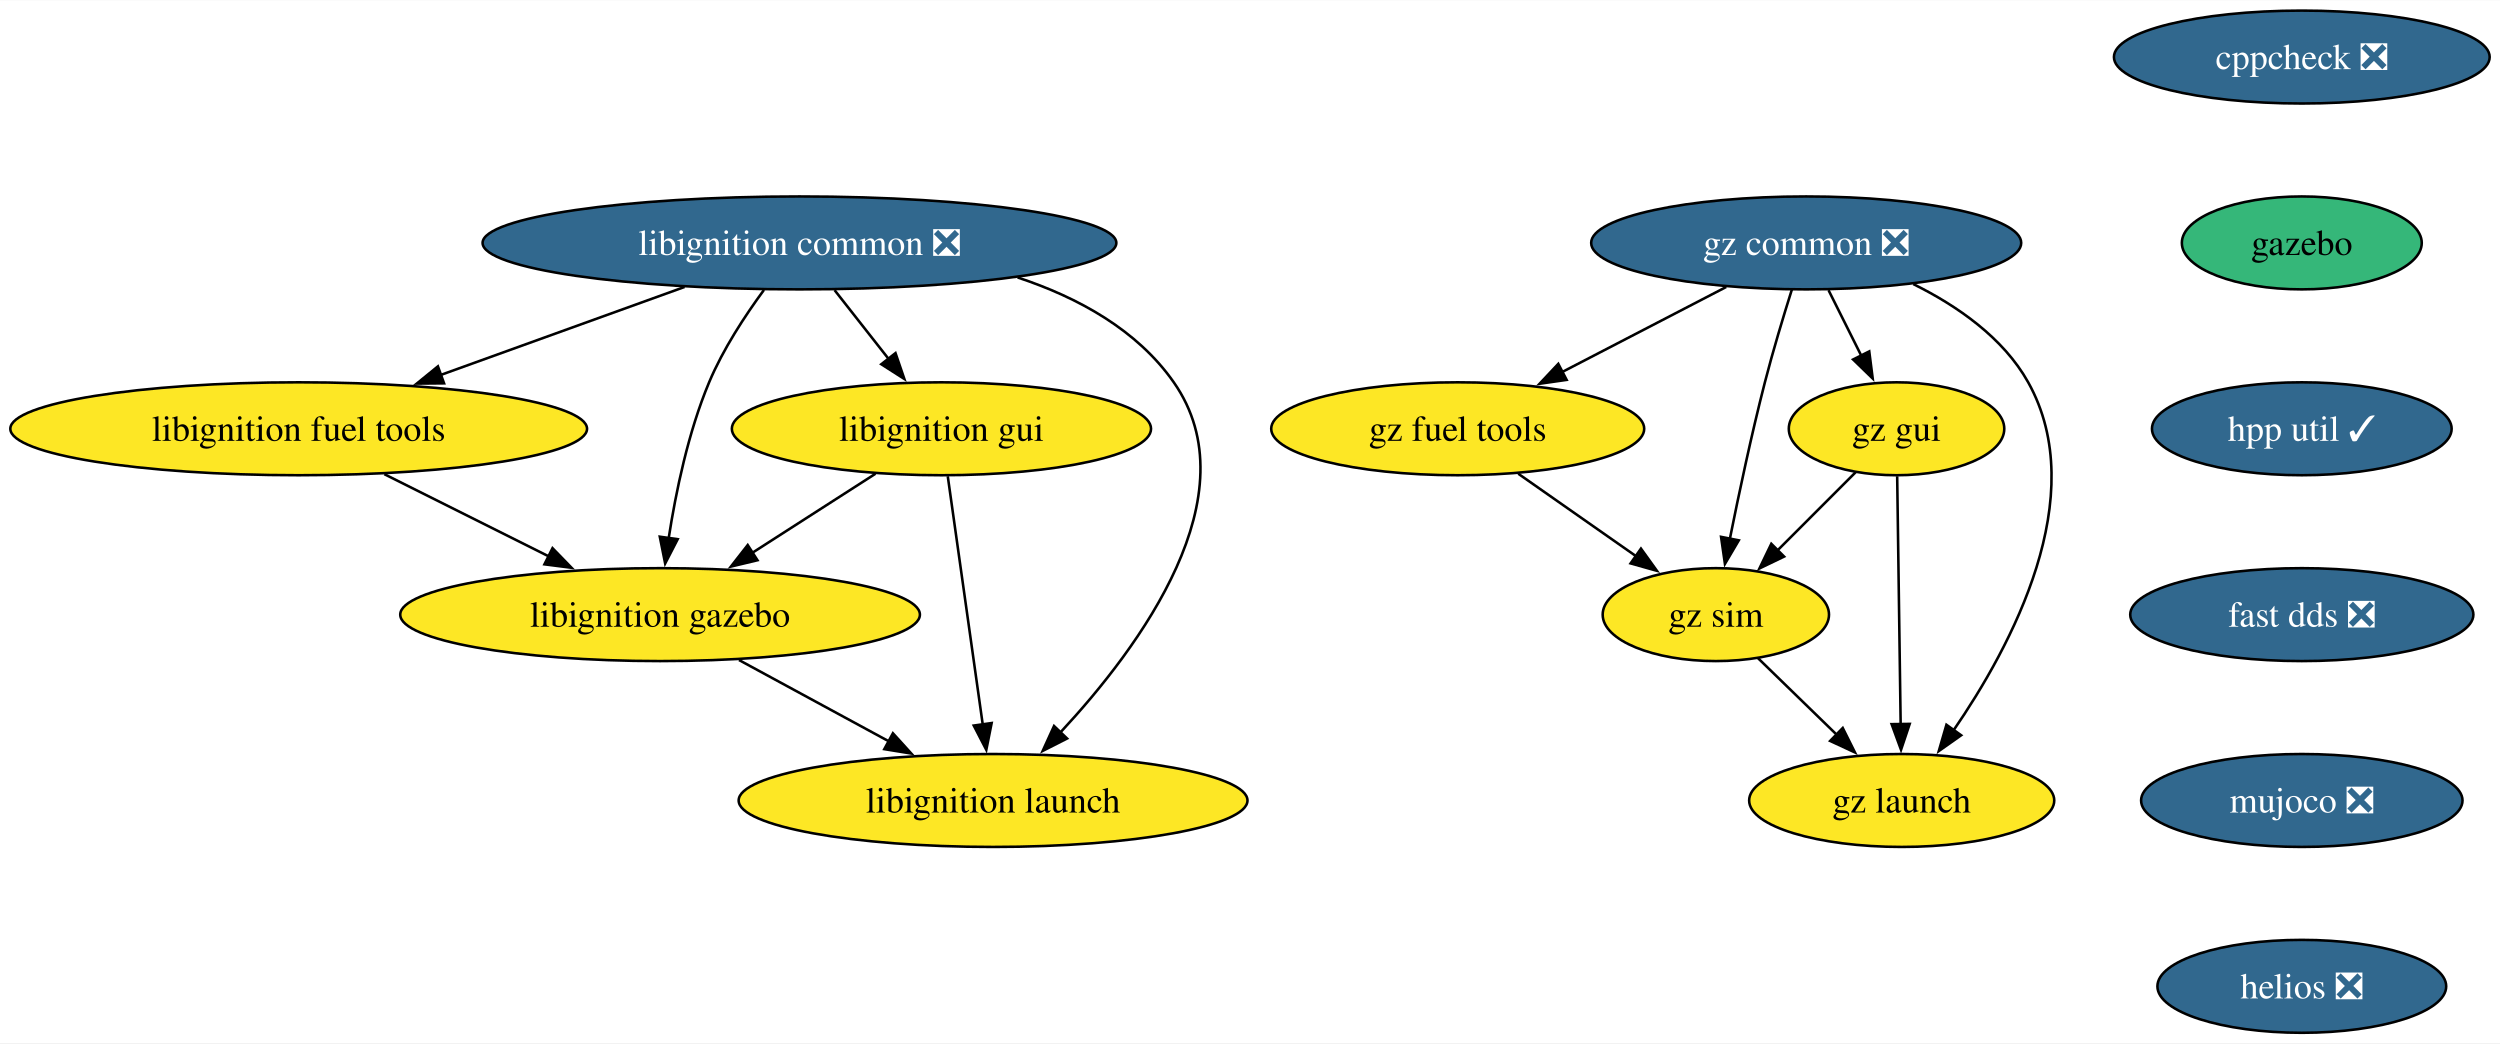
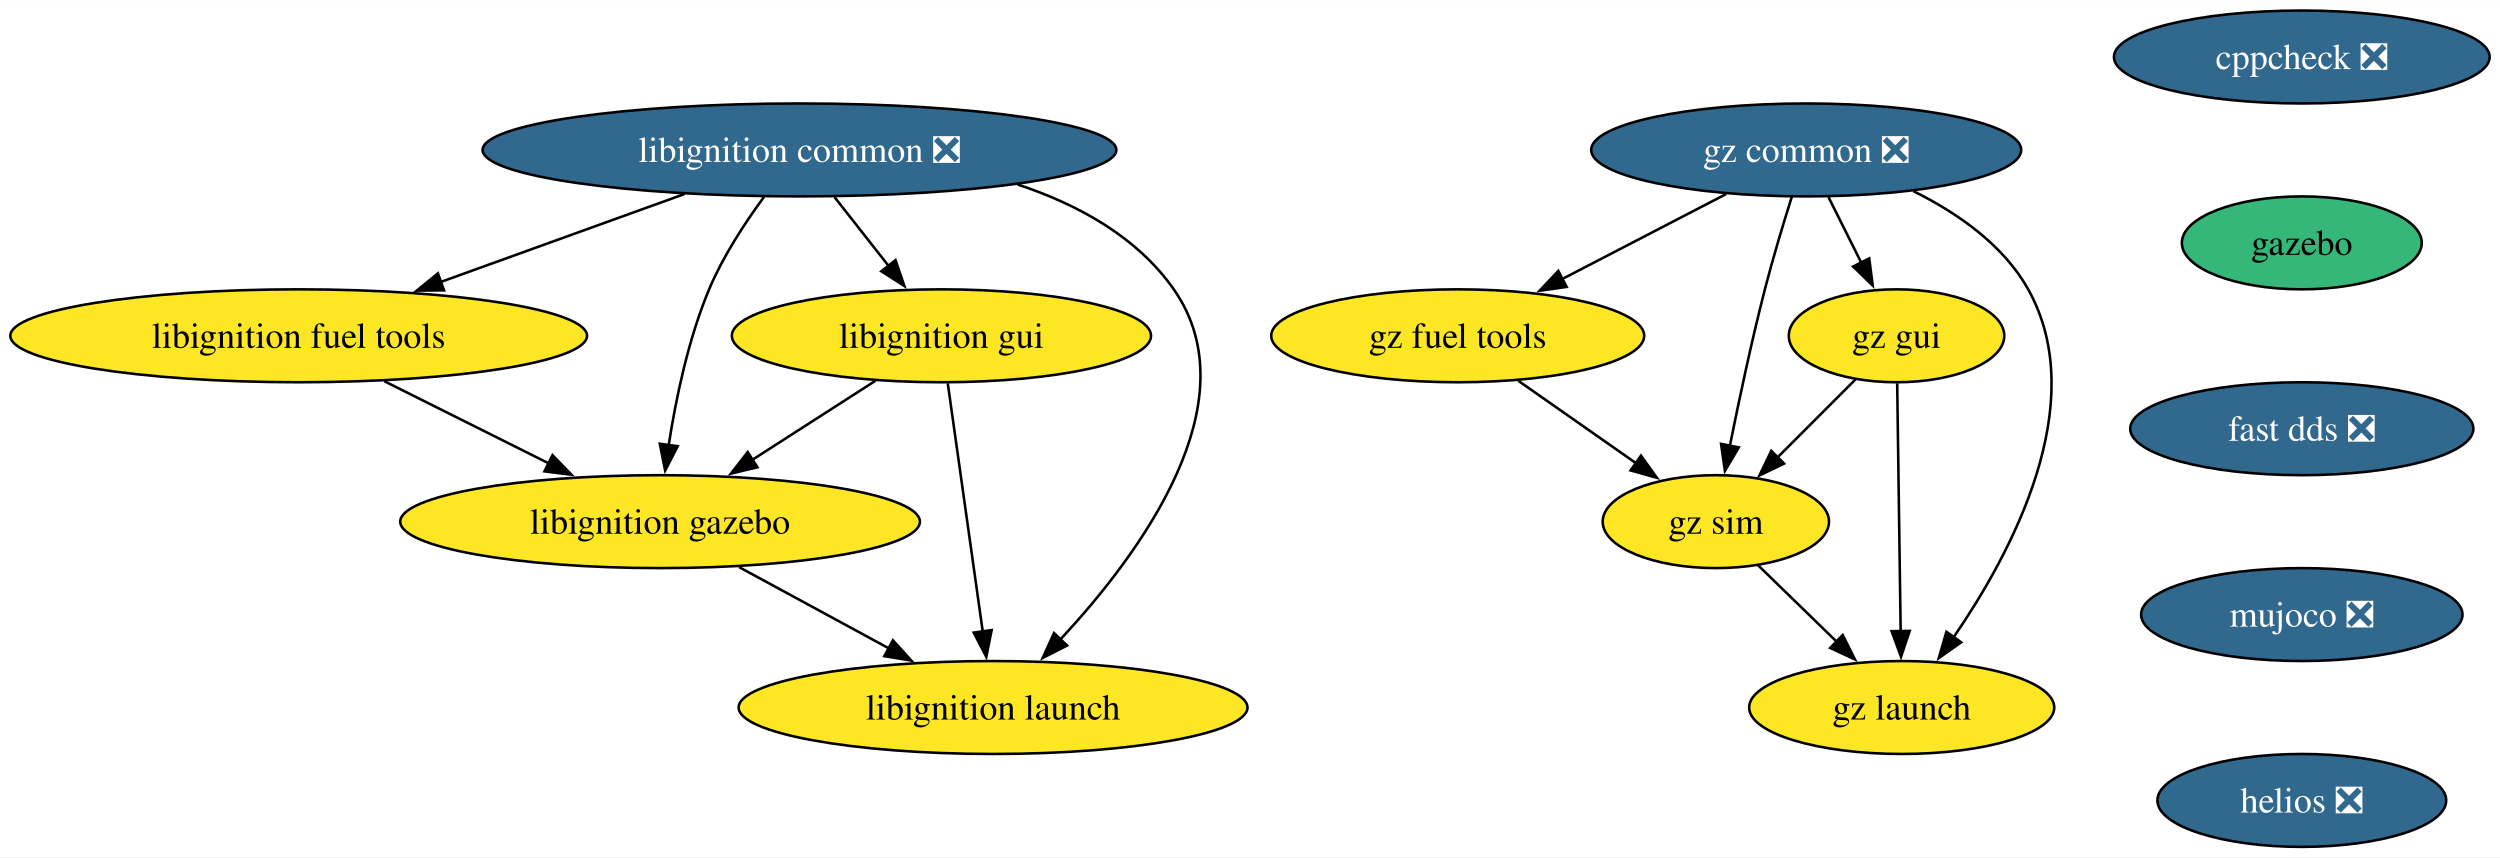
- <svg xmlns="http://www.w3.org/2000/svg" xmlns:xlink="http://www.w3.org/1999/xlink" width="968pt" height="404pt" viewBox="0.00 0.00 968.49 404.00">
-   <g id="graph0" class="graph" transform="scale(1 1) rotate(0) translate(4 400)">
-     <polygon fill="white" stroke="none" points="-4,4 -4,-400 964.49,-400 964.49,4 -4,4" />
+ <svg xmlns="http://www.w3.org/2000/svg" xmlns:xlink="http://www.w3.org/1999/xlink" width="968pt" height="332pt" viewBox="0.00 0.00 968.49 332.00">
+   <g id="graph0" class="graph" transform="scale(1 1) rotate(0) translate(4 328)">
+     <polygon fill="white" stroke="none" points="-4,4 -4,-328 964.49,-328 964.49,4 -4,4" />
    <g id="node1" class="node">
      <g id="a_node1">
        <a xlink:href="https://github.com/conda-forge/cppcheck-feedstock/pull/100" xlink:title="cppcheck ❎">
-           <ellipse fill="#31688e" stroke="black" cx="887.71" cy="-378" rx="72.78" ry="18" />
-           <text text-anchor="middle" x="887.71" y="-373.32" font-family="Times,serif" font-size="14.00" fill="white">cppcheck ❎</text>
+           <ellipse fill="#31688e" stroke="black" cx="887.71" cy="-306" rx="72.78" ry="18" />
+           <text text-anchor="middle" x="887.71" y="-301.32" font-family="Times,serif" font-size="14.00" fill="white">cppcheck ❎</text>
        </a>
      </g>
    </g>
    <g id="node2" class="node">
      <g id="a_node2">
        <a xlink:href="https://github.com/conda-forge/gazebo-feedstock" xlink:title="gazebo">
-           <ellipse fill="#35b779" stroke="black" cx="887.71" cy="-306" rx="46.47" ry="18" />
-           <text text-anchor="middle" x="887.71" y="-301.32" font-family="Times,serif" font-size="14.00">gazebo</text>
+           <ellipse fill="#35b779" stroke="black" cx="887.71" cy="-234" rx="46.47" ry="18" />
+           <text text-anchor="middle" x="887.71" y="-229.32" font-family="Times,serif" font-size="14.00">gazebo</text>
        </a>
      </g>
    </g>
    <g id="node3" class="node">
      <g id="a_node3">
-         <a xlink:href="https://github.com/conda-forge/hpp-util-feedstock/pull/21" xlink:title="hpp util ✓">
-           <ellipse fill="#31688e" stroke="black" cx="887.71" cy="-234" rx="58.05" ry="18" />
-           <text text-anchor="middle" x="887.71" y="-229.32" font-family="Times,serif" font-size="14.00" fill="white">hpp util ✓</text>
-         </a>
-       </g>
-     </g>
-     <g id="node9" class="node">
-       <g id="a_node9">
        <a xlink:href="https://github.com/conda-forge/fast-dds-feedstock/pull/17" xlink:title="fast dds ❎">
          <ellipse fill="#31688e" stroke="black" cx="887.71" cy="-162" rx="66.47" ry="18" />
          <text text-anchor="middle" x="887.71" y="-157.32" font-family="Times,serif" font-size="14.00" fill="white">fast dds ❎</text>
        </a>
      </g>
    </g>
+     <g id="node9" class="node">
+       <g id="a_node9">
+         <a xlink:href="https://github.com/conda-forge/mujoco-feedstock/pull/75" xlink:title="mujoco ❎">
+           <ellipse fill="#31688e" stroke="black" cx="887.71" cy="-90" rx="62.26" ry="18" />
+           <text text-anchor="middle" x="887.71" y="-85.33" font-family="Times,serif" font-size="14.00" fill="white">mujoco ❎</text>
+         </a>
+       </g>
+     </g>
    <g id="node4" class="node">
      <g id="a_node4">
        <a xlink:href="https://github.com/conda-forge/libignition-common-feedstock/pull/69" xlink:title="libignition common ❎">
-           <ellipse fill="#31688e" stroke="black" cx="305.71" cy="-306" rx="122.76" ry="18" />
-           <text text-anchor="middle" x="305.71" y="-301.32" font-family="Times,serif" font-size="14.00" fill="white">libignition common ❎</text>
+           <ellipse fill="#31688e" stroke="black" cx="305.71" cy="-270" rx="122.76" ry="18" />
+           <text text-anchor="middle" x="305.71" y="-265.32" font-family="Times,serif" font-size="14.00" fill="white">libignition common ❎</text>
        </a>
      </g>
    </g>
    <g id="node5" class="node">
      <g id="a_node5">
        <a xlink:href="https://github.com/conda-forge/libignition-fuel-tools-feedstock" xlink:title="libignition fuel tools">
-           <ellipse fill="#fde725" stroke="black" cx="111.71" cy="-234" rx="111.71" ry="18" />
-           <text text-anchor="middle" x="111.71" y="-229.32" font-family="Times,serif" font-size="14.00">libignition fuel tools</text>
+           <ellipse fill="#fde725" stroke="black" cx="111.71" cy="-198" rx="111.71" ry="18" />
+           <text text-anchor="middle" x="111.71" y="-193.32" font-family="Times,serif" font-size="14.00">libignition fuel tools</text>
        </a>
      </g>
    </g>
    <g id="edge3" class="edge">
-       <path fill="none" stroke="black" d="M261.2,-288.94C233.11,-278.8 196.6,-265.63 166.7,-254.84" />
-       <polygon fill="black" stroke="black" points="168.03,-251.6 157.44,-251.5 165.65,-258.18 168.03,-251.6" />
+       <path fill="none" stroke="black" d="M261.2,-252.94C233.11,-242.8 196.6,-229.63 166.7,-218.84" />
+       <polygon fill="black" stroke="black" points="168.03,-215.6 157.44,-215.5 165.65,-222.18 168.03,-215.6" />
    </g>
    <g id="node6" class="node">
      <g id="a_node6">
        <a xlink:href="https://github.com/conda-forge/libignition-gui-feedstock" xlink:title="libignition gui">
-           <ellipse fill="#fde725" stroke="black" cx="360.71" cy="-234" rx="81.2" ry="18" />
-           <text text-anchor="middle" x="360.71" y="-229.32" font-family="Times,serif" font-size="14.00">libignition gui</text>
+           <ellipse fill="#fde725" stroke="black" cx="360.71" cy="-198" rx="81.2" ry="18" />
+           <text text-anchor="middle" x="360.71" y="-193.32" font-family="Times,serif" font-size="14.00">libignition gui</text>
        </a>
      </g>
    </g>
    <g id="edge4" class="edge">
-       <path fill="none" stroke="black" d="M319.31,-287.7C325.63,-279.64 333.29,-269.89 340.3,-260.98" />
-       <polygon fill="black" stroke="black" points="342.91,-263.32 346.34,-253.29 337.41,-259 342.91,-263.32" />
+       <path fill="none" stroke="black" d="M319.31,-251.7C325.63,-243.64 333.29,-233.89 340.3,-224.98" />
+       <polygon fill="black" stroke="black" points="342.91,-227.32 346.34,-217.29 337.41,-223 342.91,-227.32" />
    </g>
    <g id="node7" class="node">
      <g id="a_node7">
        <a xlink:href="https://github.com/conda-forge/libignition-gazebo-feedstock" xlink:title="libignition gazebo">
-           <ellipse fill="#fde725" stroke="black" cx="251.71" cy="-162" rx="100.66" ry="18" />
-           <text text-anchor="middle" x="251.71" y="-157.32" font-family="Times,serif" font-size="14.00">libignition gazebo</text>
+           <ellipse fill="#fde725" stroke="black" cx="251.71" cy="-126" rx="100.66" ry="18" />
+           <text text-anchor="middle" x="251.71" y="-121.33" font-family="Times,serif" font-size="14.00">libignition gazebo</text>
        </a>
      </g>
    </g>
    <g id="edge5" class="edge">
-       <path fill="none" stroke="black" d="M291.96,-287.79C284.65,-277.85 276.08,-264.81 270.71,-252 262.62,-232.7 257.82,-209.55 255.06,-191.7" />
-       <polygon fill="black" stroke="black" points="258.53,-191.22 253.68,-181.8 251.6,-192.19 258.53,-191.22" />
+       <path fill="none" stroke="black" d="M291.96,-251.79C284.65,-241.85 276.08,-228.81 270.71,-216 262.62,-196.7 257.82,-173.55 255.06,-155.7" />
+       <polygon fill="black" stroke="black" points="258.53,-155.22 253.68,-145.8 251.6,-156.19 258.53,-155.22" />
    </g>
    <g id="node8" class="node">
      <g id="a_node8">
        <a xlink:href="https://github.com/conda-forge/libignition-launch-feedstock" xlink:title="libignition launch">
-           <ellipse fill="#fde725" stroke="black" cx="380.71" cy="-90" rx="98.56" ry="18" />
-           <text text-anchor="middle" x="380.71" y="-85.33" font-family="Times,serif" font-size="14.00">libignition launch</text>
+           <ellipse fill="#fde725" stroke="black" cx="380.71" cy="-54" rx="98.56" ry="18" />
+           <text text-anchor="middle" x="380.71" y="-49.33" font-family="Times,serif" font-size="14.00">libignition launch</text>
        </a>
      </g>
    </g>
    <g id="edge6" class="edge">
-       <path fill="none" stroke="black" d="M390.21,-292.62C413.63,-284.87 436.51,-272.32 450.71,-252 481.17,-208.43 437.64,-149.5 406.79,-116.36" />
-       <polygon fill="black" stroke="black" points="409.38,-114.01 399.94,-109.21 404.33,-118.85 409.38,-114.01" />
+       <path fill="none" stroke="black" d="M390.21,-256.62C413.63,-248.87 436.51,-236.32 450.71,-216 481.17,-172.43 437.64,-113.5 406.79,-80.36" />
+       <polygon fill="black" stroke="black" points="409.38,-78.01 399.94,-73.21 404.33,-82.85 409.38,-78.01" />
    </g>
    <g id="edge7" class="edge">
-       <path fill="none" stroke="black" d="M144.89,-216.41C163.98,-206.87 188.18,-194.77 208.72,-184.5" />
-       <polygon fill="black" stroke="black" points="210.04,-187.75 217.42,-180.15 206.91,-181.49 210.04,-187.75" />
+       <path fill="none" stroke="black" d="M144.89,-180.41C163.98,-170.87 188.18,-158.77 208.72,-148.5" />
+       <polygon fill="black" stroke="black" points="210.04,-151.75 217.42,-144.15 206.91,-145.49 210.04,-151.75" />
    </g>
    <g id="edge8" class="edge">
-       <path fill="none" stroke="black" d="M335.16,-216.59C320.88,-207.42 302.87,-195.85 287.23,-185.81" />
-       <polygon fill="black" stroke="black" points="289.44,-183.07 279.14,-180.61 285.66,-188.96 289.44,-183.07" />
+       <path fill="none" stroke="black" d="M335.16,-180.59C320.88,-171.42 302.87,-159.85 287.23,-149.81" />
+       <polygon fill="black" stroke="black" points="289.44,-147.07 279.14,-144.61 285.66,-152.96 289.44,-147.07" />
    </g>
    <g id="edge9" class="edge">
-       <path fill="none" stroke="black" d="M363.16,-215.59C366.54,-191.61 372.66,-148.14 376.71,-119.42" />
-       <polygon fill="black" stroke="black" points="380.16,-120 378.09,-109.61 373.23,-119.02 380.16,-120" />
+       <path fill="none" stroke="black" d="M363.16,-179.59C366.54,-155.61 372.66,-112.14 376.71,-83.42" />
+       <polygon fill="black" stroke="black" points="380.16,-84 378.09,-73.61 373.23,-83.02 380.16,-84" />
    </g>
    <g id="edge10" class="edge">
-       <path fill="none" stroke="black" d="M282.28,-144.41C299.63,-135 321.56,-123.1 340.32,-112.92" />
-       <polygon fill="black" stroke="black" points="341.91,-116.04 349.03,-108.19 338.57,-109.89 341.91,-116.04" />
+       <path fill="none" stroke="black" d="M282.28,-108.41C299.63,-99 321.56,-87.1 340.32,-76.92" />
+       <polygon fill="black" stroke="black" points="341.91,-80.04 349.03,-72.19 338.57,-73.89 341.91,-80.04" />
    </g>
    <g id="node10" class="node">
      <g id="a_node10">
-         <a xlink:href="https://github.com/conda-forge/mujoco-feedstock/pull/75" xlink:title="mujoco ❎">
-           <ellipse fill="#31688e" stroke="black" cx="887.71" cy="-90" rx="62.26" ry="18" />
-           <text text-anchor="middle" x="887.71" y="-85.33" font-family="Times,serif" font-size="14.00" fill="white">mujoco ❎</text>
-         </a>
-       </g>
-     </g>
-     <g id="node11" class="node">
-       <g id="a_node11">
        <a xlink:href="https://github.com/conda-forge/helios-feedstock/pull/18" xlink:title="helios ❎">
          <ellipse fill="#31688e" stroke="black" cx="887.71" cy="-18" rx="55.94" ry="18" />
          <text text-anchor="middle" x="887.71" y="-13.32" font-family="Times,serif" font-size="14.00" fill="white">helios ❎</text>
        </a>
      </g>
    </g>
-     <g id="node12" class="node">
-       <g id="a_node12">
+     <g id="node11" class="node">
+       <g id="a_node11">
        <a xlink:href="https://github.com/conda-forge/gz-common-feedstock/pull/58" xlink:title="gz common ❎">
-           <ellipse fill="#31688e" stroke="black" cx="695.71" cy="-306" rx="83.3" ry="18" />
-           <text text-anchor="middle" x="695.71" y="-301.32" font-family="Times,serif" font-size="14.00" fill="white">gz common ❎</text>
+           <ellipse fill="#31688e" stroke="black" cx="695.71" cy="-270" rx="83.3" ry="18" />
+           <text text-anchor="middle" x="695.71" y="-265.32" font-family="Times,serif" font-size="14.00" fill="white">gz common ❎</text>
        </a>
      </g>
    </g>
+     <g id="node12" class="node">
+       <g id="a_node12">
+         <a xlink:href="https://github.com/conda-forge/gz-fuel-tools-feedstock" xlink:title="gz fuel tools">
+           <ellipse fill="#fde725" stroke="black" cx="560.71" cy="-198" rx="72.25" ry="18" />
+           <text text-anchor="middle" x="560.71" y="-193.32" font-family="Times,serif" font-size="14.00">gz fuel tools</text>
+         </a>
+       </g>
+     </g>
+     <g id="edge13" class="edge">
+       <path fill="none" stroke="black" d="M664.74,-252.94C645.83,-243.13 621.44,-230.49 601.03,-219.91" />
+       <polygon fill="black" stroke="black" points="602.91,-216.94 592.42,-215.44 599.68,-223.15 602.91,-216.94" />
+     </g>
    <g id="node13" class="node">
      <g id="a_node13">
-         <a xlink:href="https://github.com/conda-forge/gz-fuel-tools-feedstock" xlink:title="gz fuel tools">
-           <ellipse fill="#fde725" stroke="black" cx="560.71" cy="-234" rx="72.25" ry="18" />
-           <text text-anchor="middle" x="560.71" y="-229.32" font-family="Times,serif" font-size="14.00">gz fuel tools</text>
+         <a xlink:href="https://github.com/conda-forge/gz-gui-feedstock" xlink:title="gz gui">
+           <ellipse fill="#fde725" stroke="black" cx="730.71" cy="-198" rx="41.74" ry="18" />
+           <text text-anchor="middle" x="730.71" y="-193.32" font-family="Times,serif" font-size="14.00">gz gui</text>
        </a>
      </g>
    </g>
    <g id="edge14" class="edge">
-       <path fill="none" stroke="black" d="M664.74,-288.94C645.83,-279.13 621.44,-266.49 601.03,-255.91" />
-       <polygon fill="black" stroke="black" points="602.91,-252.94 592.42,-251.44 599.68,-259.15 602.91,-252.94" />
+       <path fill="none" stroke="black" d="M704.36,-251.7C708.18,-244.07 712.75,-234.92 717.01,-226.4" />
+       <polygon fill="black" stroke="black" points="720.14,-227.97 721.48,-217.46 713.88,-224.84 720.14,-227.97" />
    </g>
    <g id="node14" class="node">
      <g id="a_node14">
-         <a xlink:href="https://github.com/conda-forge/gz-gui-feedstock" xlink:title="gz gui">
-           <ellipse fill="#fde725" stroke="black" cx="730.71" cy="-234" rx="41.74" ry="18" />
-           <text text-anchor="middle" x="730.71" y="-229.32" font-family="Times,serif" font-size="14.00">gz gui</text>
+         <a xlink:href="https://github.com/conda-forge/gz-sim-feedstock" xlink:title="gz sim">
+           <ellipse fill="#fde725" stroke="black" cx="660.71" cy="-126" rx="43.84" ry="18" />
+           <text text-anchor="middle" x="660.71" y="-121.33" font-family="Times,serif" font-size="14.00">gz sim</text>
        </a>
      </g>
    </g>
    <g id="edge15" class="edge">
-       <path fill="none" stroke="black" d="M704.36,-287.7C708.18,-280.07 712.75,-270.92 717.01,-262.4" />
-       <polygon fill="black" stroke="black" points="720.14,-263.97 721.48,-253.46 713.88,-260.84 720.14,-263.97" />
+       <path fill="none" stroke="black" d="M690.16,-251.92C686.9,-241.58 682.82,-228.1 679.71,-216 674.53,-195.86 669.66,-172.9 666.14,-155.35" />
+       <polygon fill="black" stroke="black" points="669.6,-154.78 664.23,-145.65 662.73,-156.13 669.6,-154.78" />
    </g>
    <g id="node15" class="node">
      <g id="a_node15">
-         <a xlink:href="https://github.com/conda-forge/gz-sim-feedstock" xlink:title="gz sim">
-           <ellipse fill="#fde725" stroke="black" cx="660.71" cy="-162" rx="43.84" ry="18" />
-           <text text-anchor="middle" x="660.71" y="-157.32" font-family="Times,serif" font-size="14.00">gz sim</text>
+         <a xlink:href="https://github.com/conda-forge/gz-launch-feedstock" xlink:title="gz launch">
+           <ellipse fill="#fde725" stroke="black" cx="732.71" cy="-54" rx="59.1" ry="18" />
+           <text text-anchor="middle" x="732.71" y="-49.33" font-family="Times,serif" font-size="14.00">gz launch</text>
        </a>
      </g>
    </g>
    <g id="edge16" class="edge">
-       <path fill="none" stroke="black" d="M690.16,-287.92C686.9,-277.58 682.82,-264.1 679.71,-252 674.53,-231.86 669.66,-208.9 666.14,-191.35" />
-       <polygon fill="black" stroke="black" points="669.6,-190.78 664.23,-181.65 662.73,-192.13 669.6,-190.78" />
-     </g>
-     <g id="node16" class="node">
-       <g id="a_node16">
-         <a xlink:href="https://github.com/conda-forge/gz-launch-feedstock" xlink:title="gz launch">
-           <ellipse fill="#fde725" stroke="black" cx="732.71" cy="-90" rx="59.1" ry="18" />
-           <text text-anchor="middle" x="732.71" y="-85.33" font-family="Times,serif" font-size="14.00">gz launch</text>
-         </a>
-       </g>
+       <path fill="none" stroke="black" d="M737.19,-254.06C754.16,-245.66 772.05,-233.3 781.71,-216 806.34,-171.89 775.34,-113.9 752.62,-80.92" />
+       <polygon fill="black" stroke="black" points="755.74,-79.26 747.08,-73.15 750.04,-83.33 755.74,-79.26" />
    </g>
    <g id="edge17" class="edge">
-       <path fill="none" stroke="black" d="M737.19,-290.06C754.16,-281.66 772.05,-269.3 781.71,-252 806.34,-207.89 775.34,-149.9 752.62,-116.92" />
-       <polygon fill="black" stroke="black" points="755.74,-115.26 747.08,-109.15 750.04,-119.33 755.74,-115.26" />
+       <path fill="none" stroke="black" d="M584.16,-180.59C597.8,-171.04 615.15,-158.9 629.88,-148.58" />
+       <polygon fill="black" stroke="black" points="631.7,-151.58 637.88,-142.98 627.68,-145.85 631.7,-151.58" />
    </g>
    <g id="edge18" class="edge">
-       <path fill="none" stroke="black" d="M584.16,-216.59C597.8,-207.04 615.15,-194.9 629.88,-184.58" />
-       <polygon fill="black" stroke="black" points="631.7,-187.58 637.88,-178.98 627.68,-181.85 631.7,-187.58" />
+       <path fill="none" stroke="black" d="M714.83,-181.12C705.88,-172.17 694.52,-160.81 684.53,-150.81" />
+       <polygon fill="black" stroke="black" points="687.15,-148.49 677.6,-143.89 682.2,-153.44 687.15,-148.49" />
    </g>
    <g id="edge19" class="edge">
-       <path fill="none" stroke="black" d="M714.83,-217.12C705.88,-208.17 694.52,-196.81 684.53,-186.81" />
-       <polygon fill="black" stroke="black" points="687.15,-184.49 677.6,-179.89 682.2,-189.44 687.15,-184.49" />
+       <path fill="none" stroke="black" d="M730.96,-179.59C731.29,-155.61 731.91,-112.14 732.31,-83.42" />
+       <polygon fill="black" stroke="black" points="735.81,-83.67 732.45,-73.62 728.81,-83.57 735.81,-83.67" />
    </g>
    <g id="edge20" class="edge">
-       <path fill="none" stroke="black" d="M730.96,-215.59C731.29,-191.61 731.91,-148.14 732.31,-119.42" />
-       <polygon fill="black" stroke="black" points="735.81,-119.67 732.45,-109.62 728.81,-119.57 735.81,-119.67" />
-     </g>
-     <g id="edge21" class="edge">
-       <path fill="none" stroke="black" d="M677.05,-145.12C686.06,-136.36 697.44,-125.29 707.56,-115.45" />
-       <polygon fill="black" stroke="black" points="709.87,-118.09 714.6,-108.61 704.99,-113.07 709.87,-118.09" />
+       <path fill="none" stroke="black" d="M677.05,-109.12C686.06,-100.36 697.44,-89.29 707.56,-79.45" />
+       <polygon fill="black" stroke="black" points="709.87,-82.09 714.6,-72.61 704.99,-77.07 709.87,-82.09" />
    </g>
  </g>
</svg>
